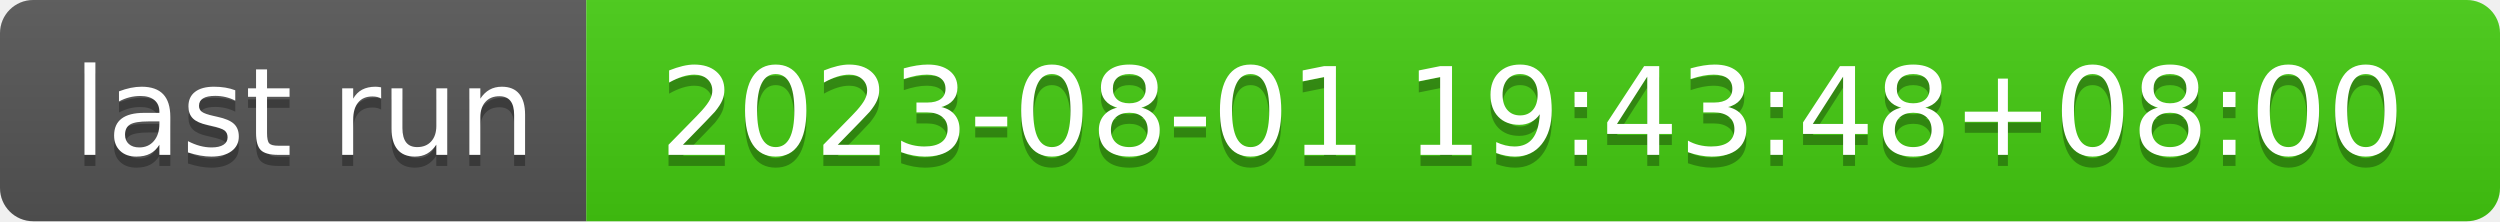
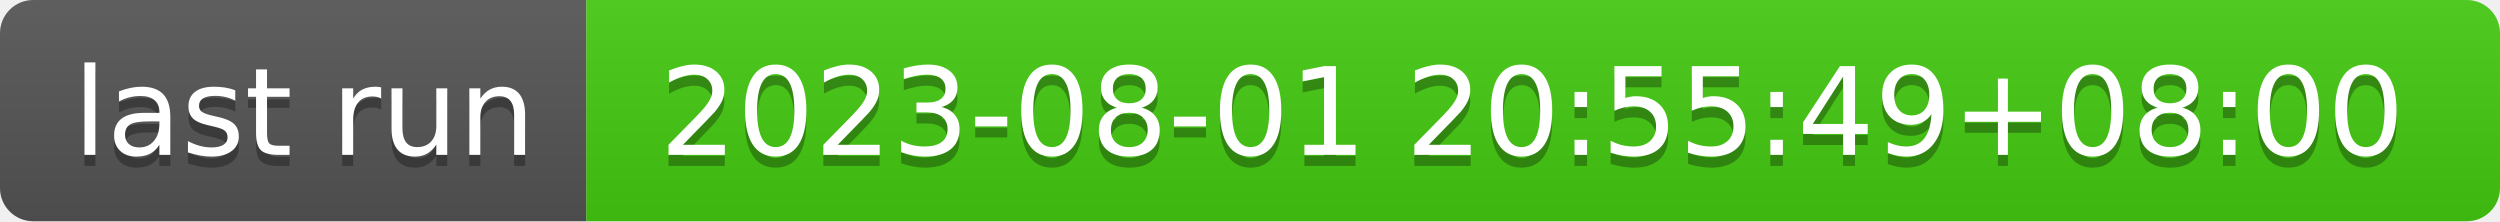
- <svg xmlns="http://www.w3.org/2000/svg" width="226" height="20" role="img" aria-label="last run: 2023-08-01 19:43:48+08:00">
+ <svg xmlns="http://www.w3.org/2000/svg" width="226" height="20" role="img" aria-label="last run: 2023-08-01 20:55:49+08:00">
  <linearGradient id="s" x2="0" y2="100%">
    <stop offset="0" stop-color="#bbb" stop-opacity=".1" />
    <stop offset="1" stop-opacity=".1" />
  </linearGradient>
  <clipPath id="r">
    <rect width="226" height="20" rx="3" fill="#fff" />
  </clipPath>
  <g clip-path="url(#r)">
    <rect width="53" height="20" fill="#555" />
    <rect x="53" width="173" height="20" fill="#4c1" />
    <rect width="226" height="20" fill="url(#s)" />
  </g>
  <g fill="#fff" text-anchor="middle" font-family="Verdana,Geneva,DejaVu Sans,sans-serif" text-rendering="geometricPrecision" font-size="110">
    <text aria-hidden="true" x="275" y="150" fill="#010101" fill-opacity=".3" transform="scale(.1)" textLength="430">last run</text>
    <text x="275" y="140" transform="scale(.1)" fill="#fff" textLength="430">last run</text>
-     <text aria-hidden="true" x="1385" y="150" fill="#010101" fill-opacity=".3" transform="scale(.1)" textLength="1630">2023-08-01 19:43:48+08:00</text>
-     <text x="1385" y="140" transform="scale(.1)" fill="#fff" textLength="1630">2023-08-01 19:43:48+08:00</text>
+     <text aria-hidden="true" x="1385" y="150" fill="#010101" fill-opacity=".3" transform="scale(.1)" textLength="1630">2023-08-01 20:55:49+08:00</text>
+     <text x="1385" y="140" transform="scale(.1)" fill="#fff" textLength="1630">2023-08-01 20:55:49+08:00</text>
  </g>
</svg>
